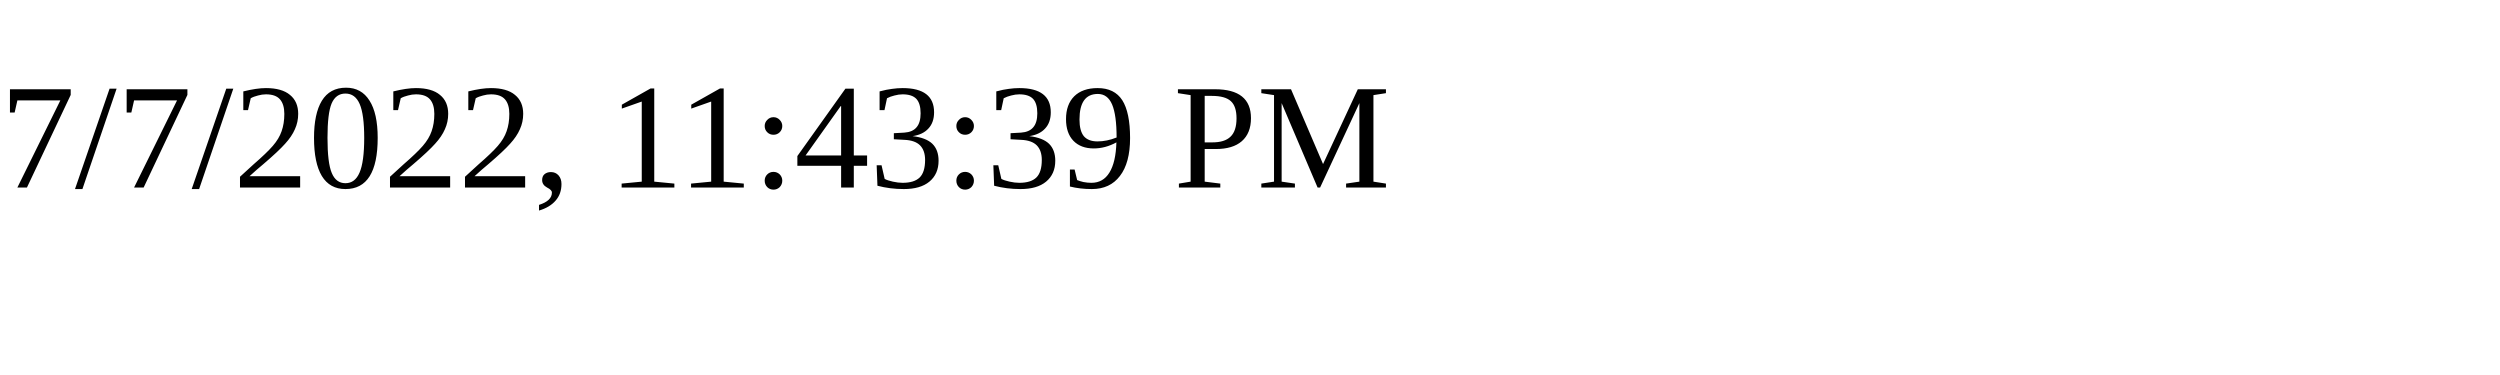
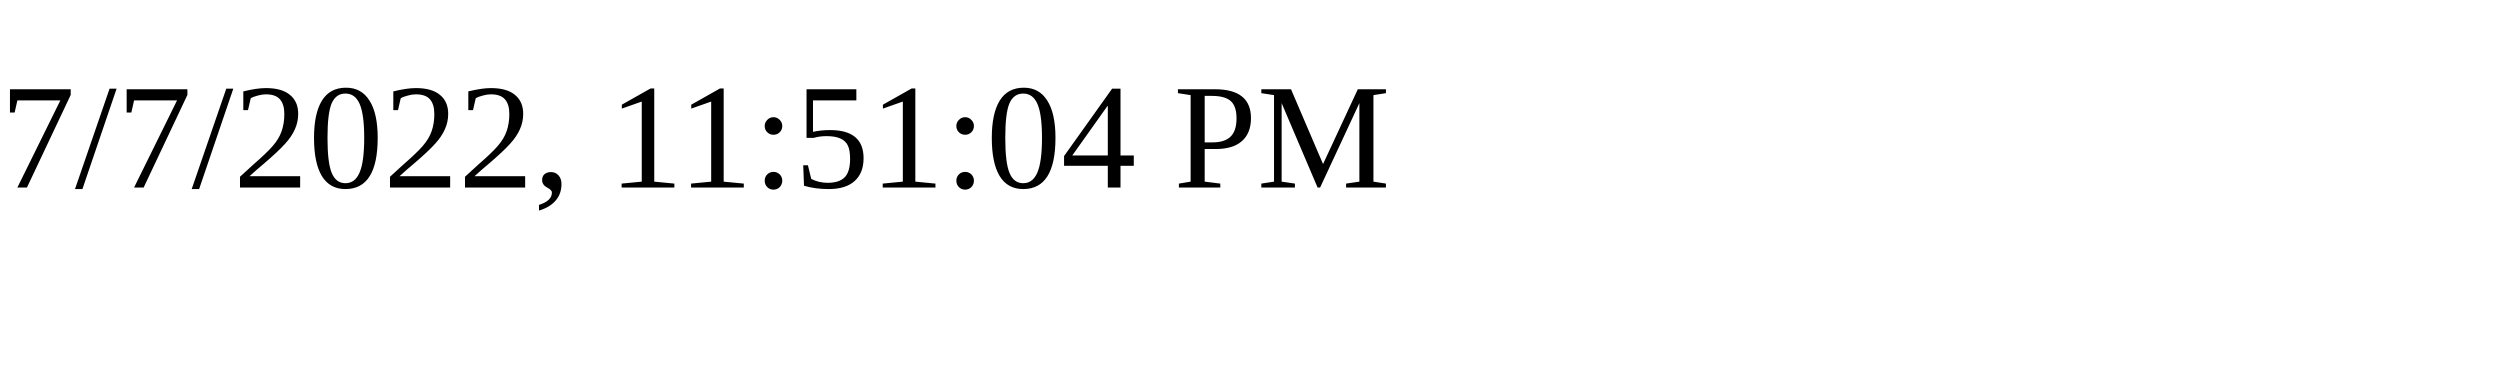
<svg xmlns="http://www.w3.org/2000/svg" height="30" width="200">
-   <text x="0" y="15">7/7/2022, 11:43:39 PM</text>
+   <text x="0" y="15">7/7/2022, 11:51:04 PM</text>
</svg>
